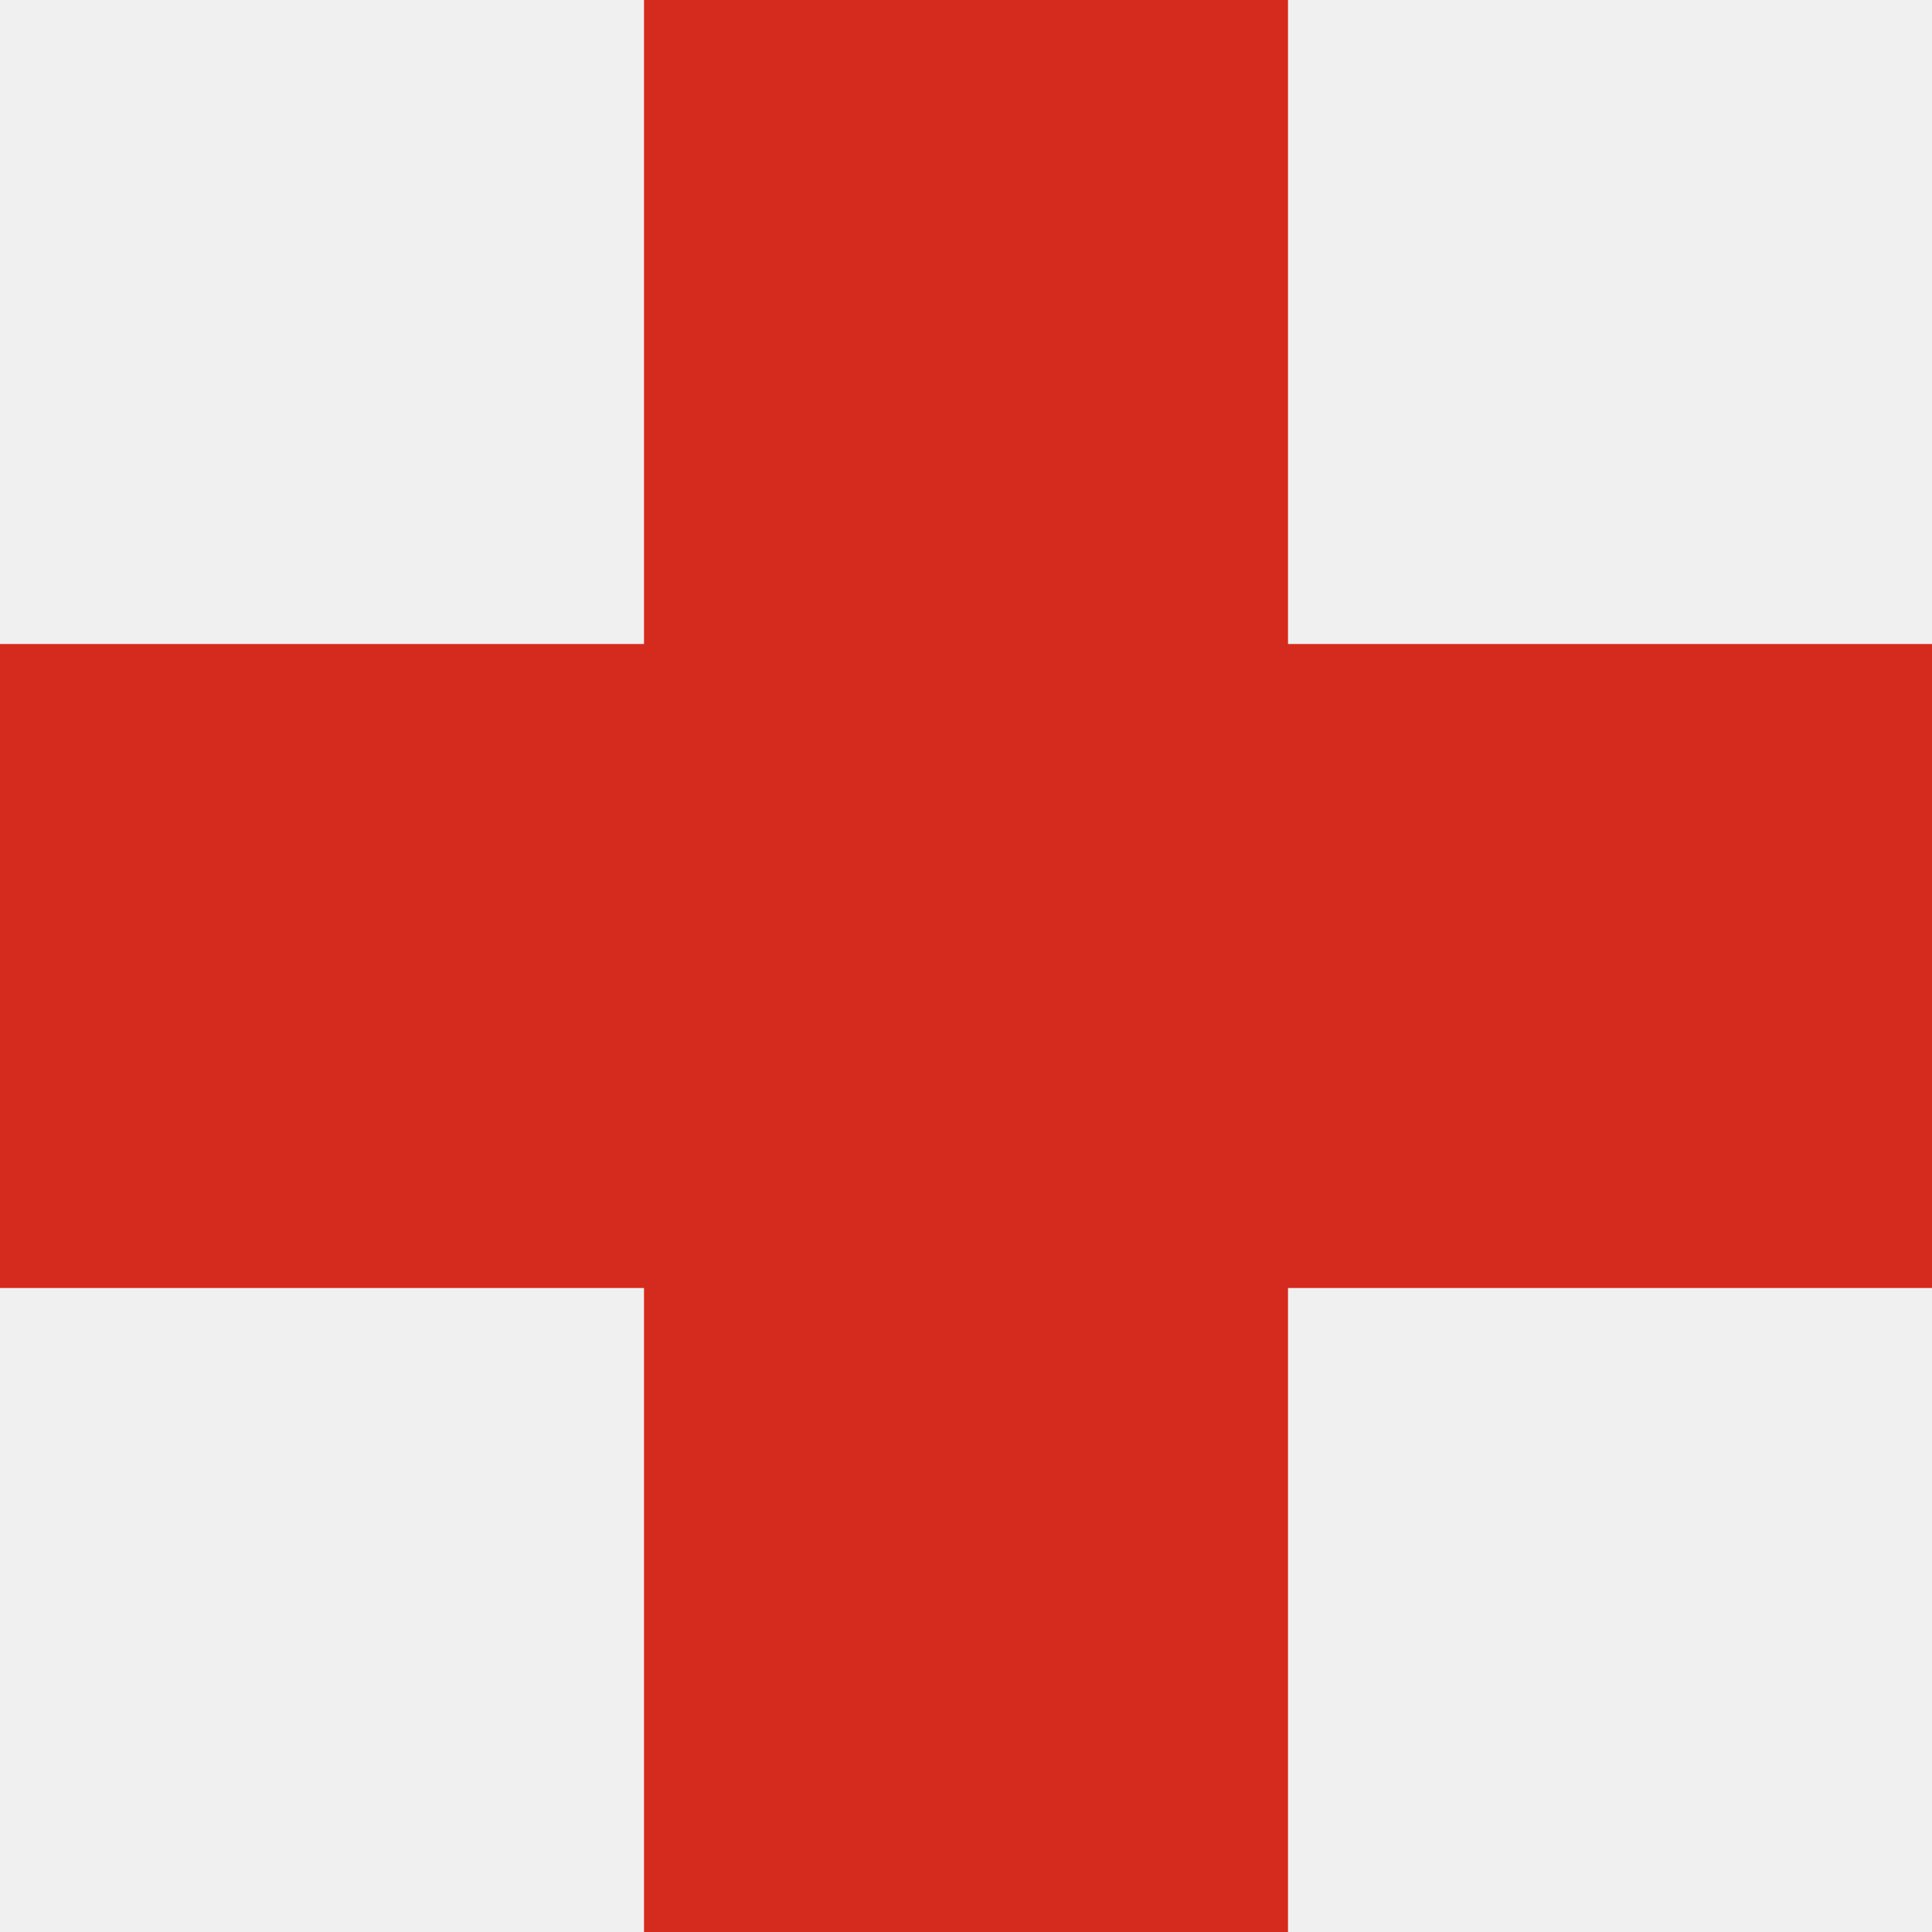
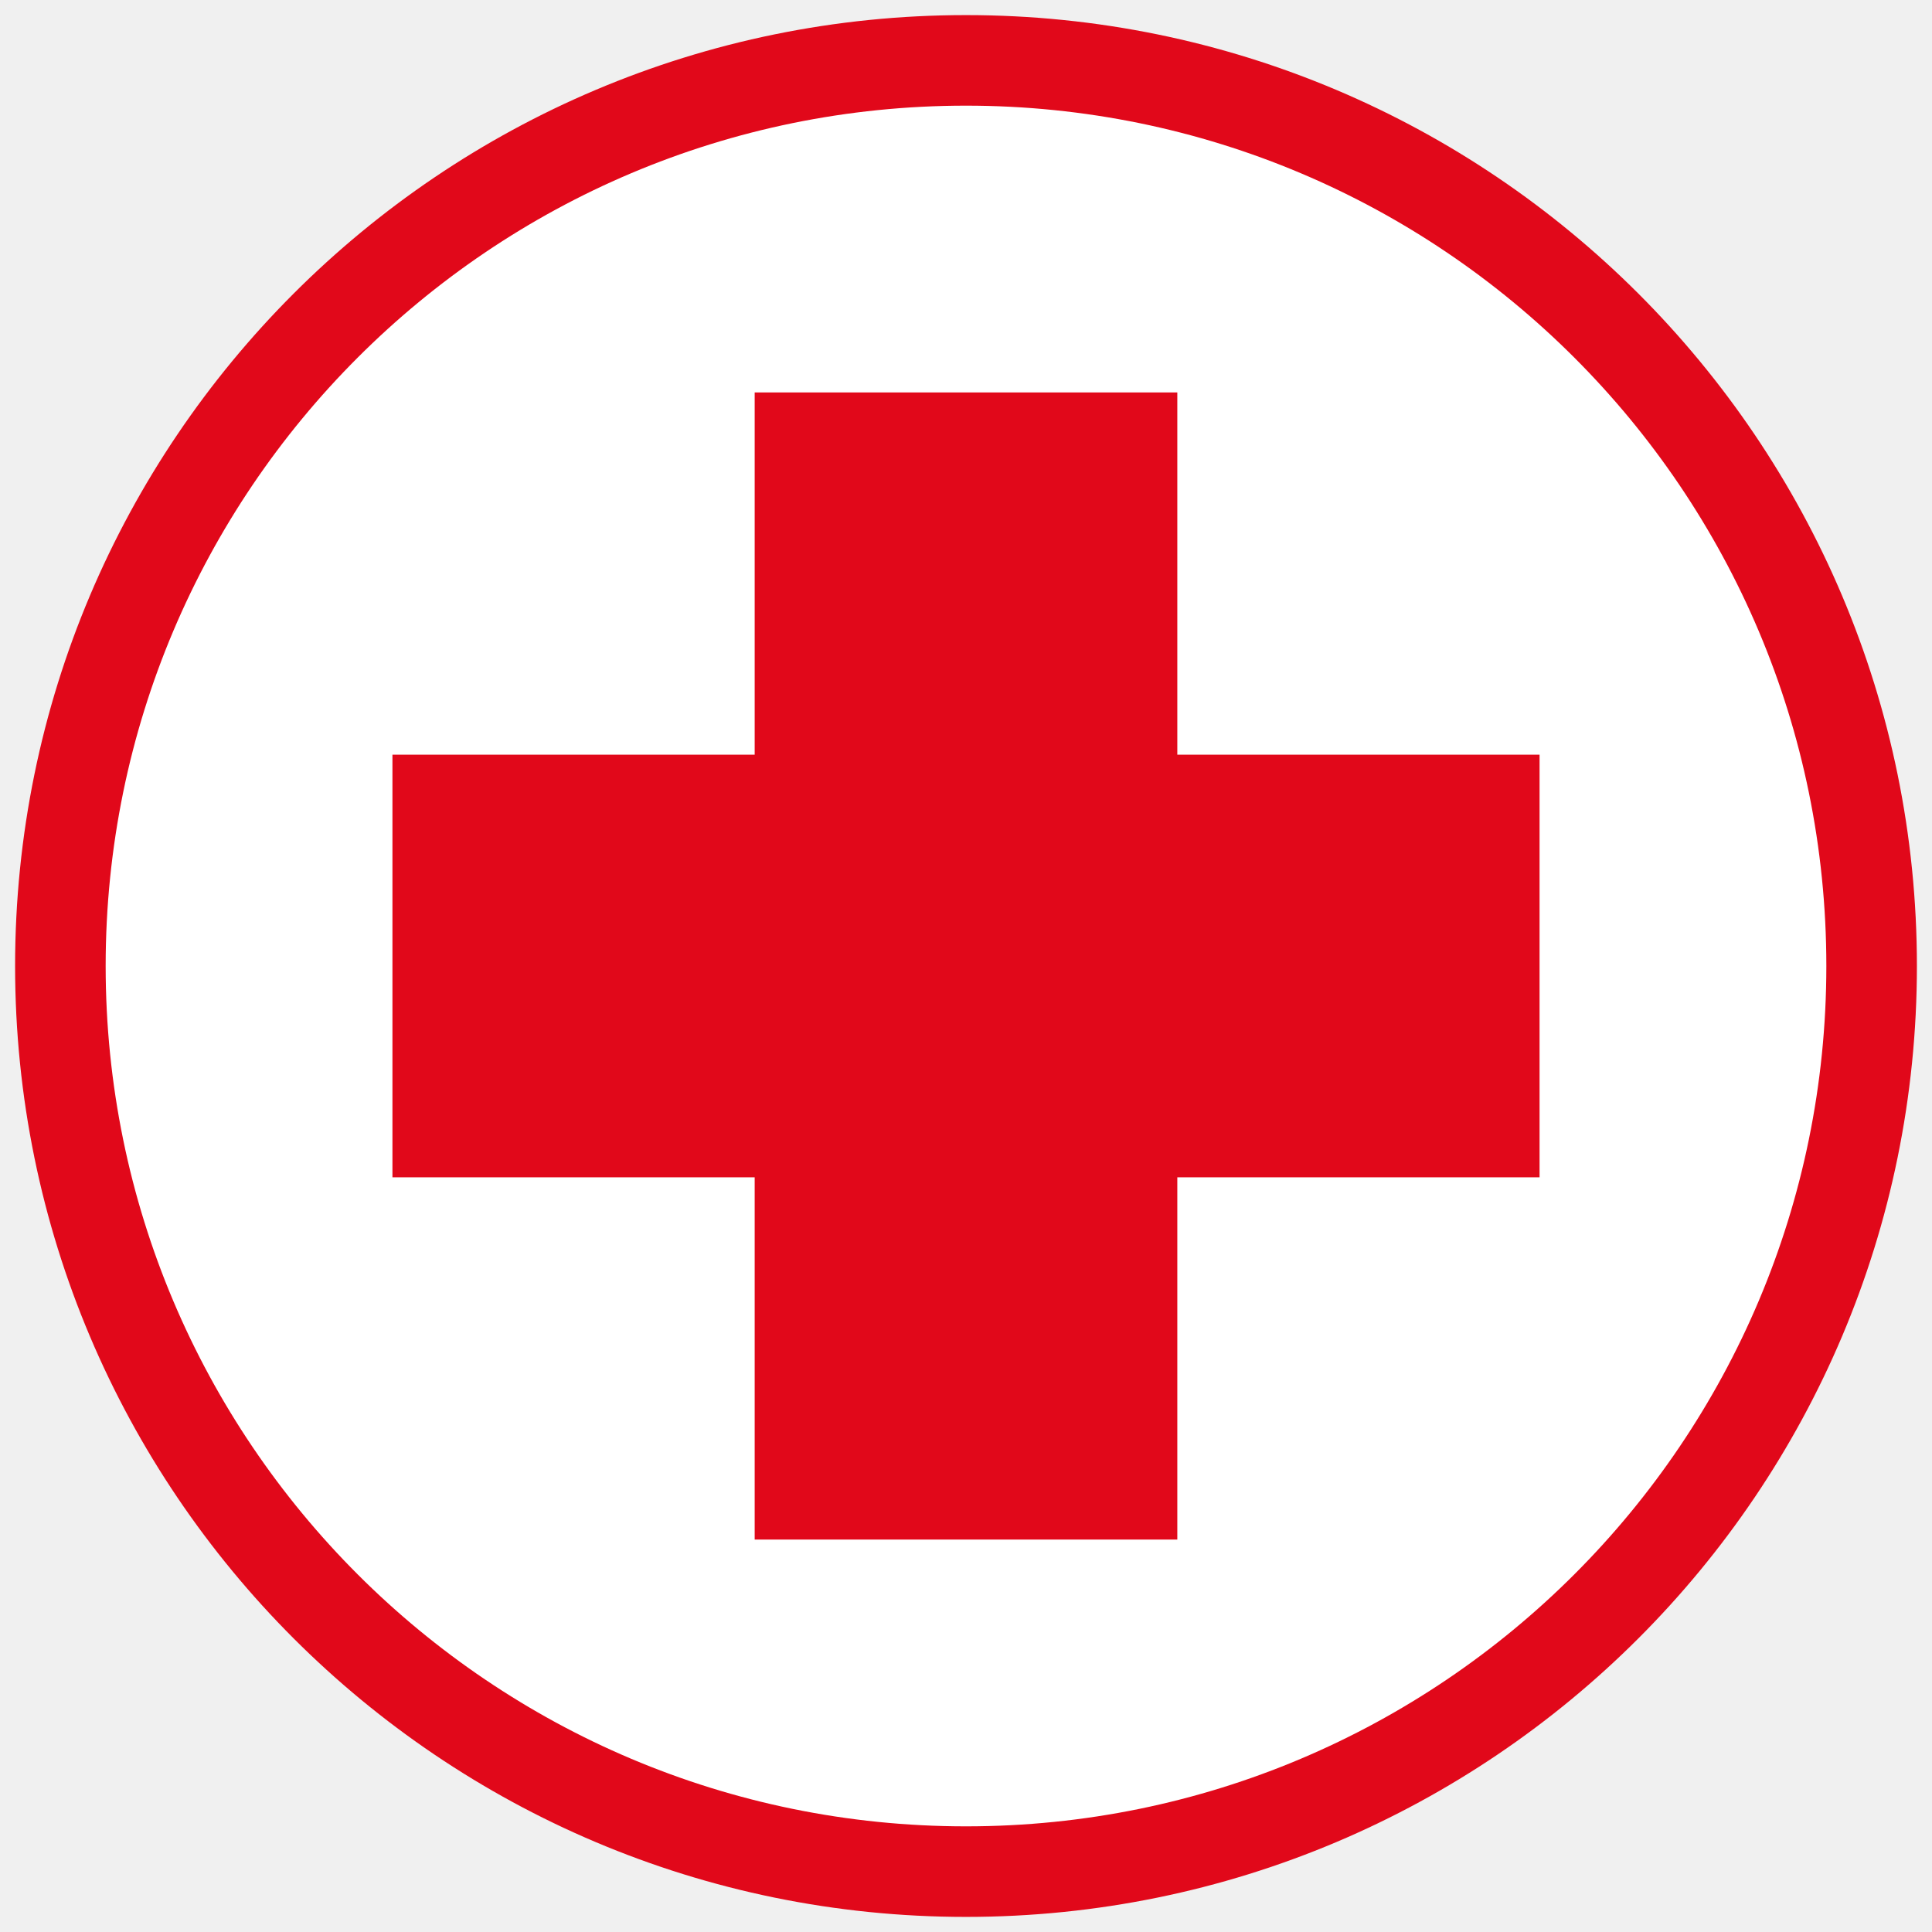
- <svg xmlns="http://www.w3.org/2000/svg" viewBox="0 0 30 30">
-   <path fill="#D52B1E" d="M10 0h10v10h10v10H20v10H10V20H0V10h10z" />
+ <svg xmlns="http://www.w3.org/2000/svg" viewBox="0 0 32 32">
+   <circle cx="16" cy="16" r="15" fill="#fff" stroke="#E1081A" stroke-width="1.5" />
+   <path fill="#E1081A" d="M12.5 6.5h7v6h6v7h-6v6h-7v-6h-6v-7h6z" />
</svg>
